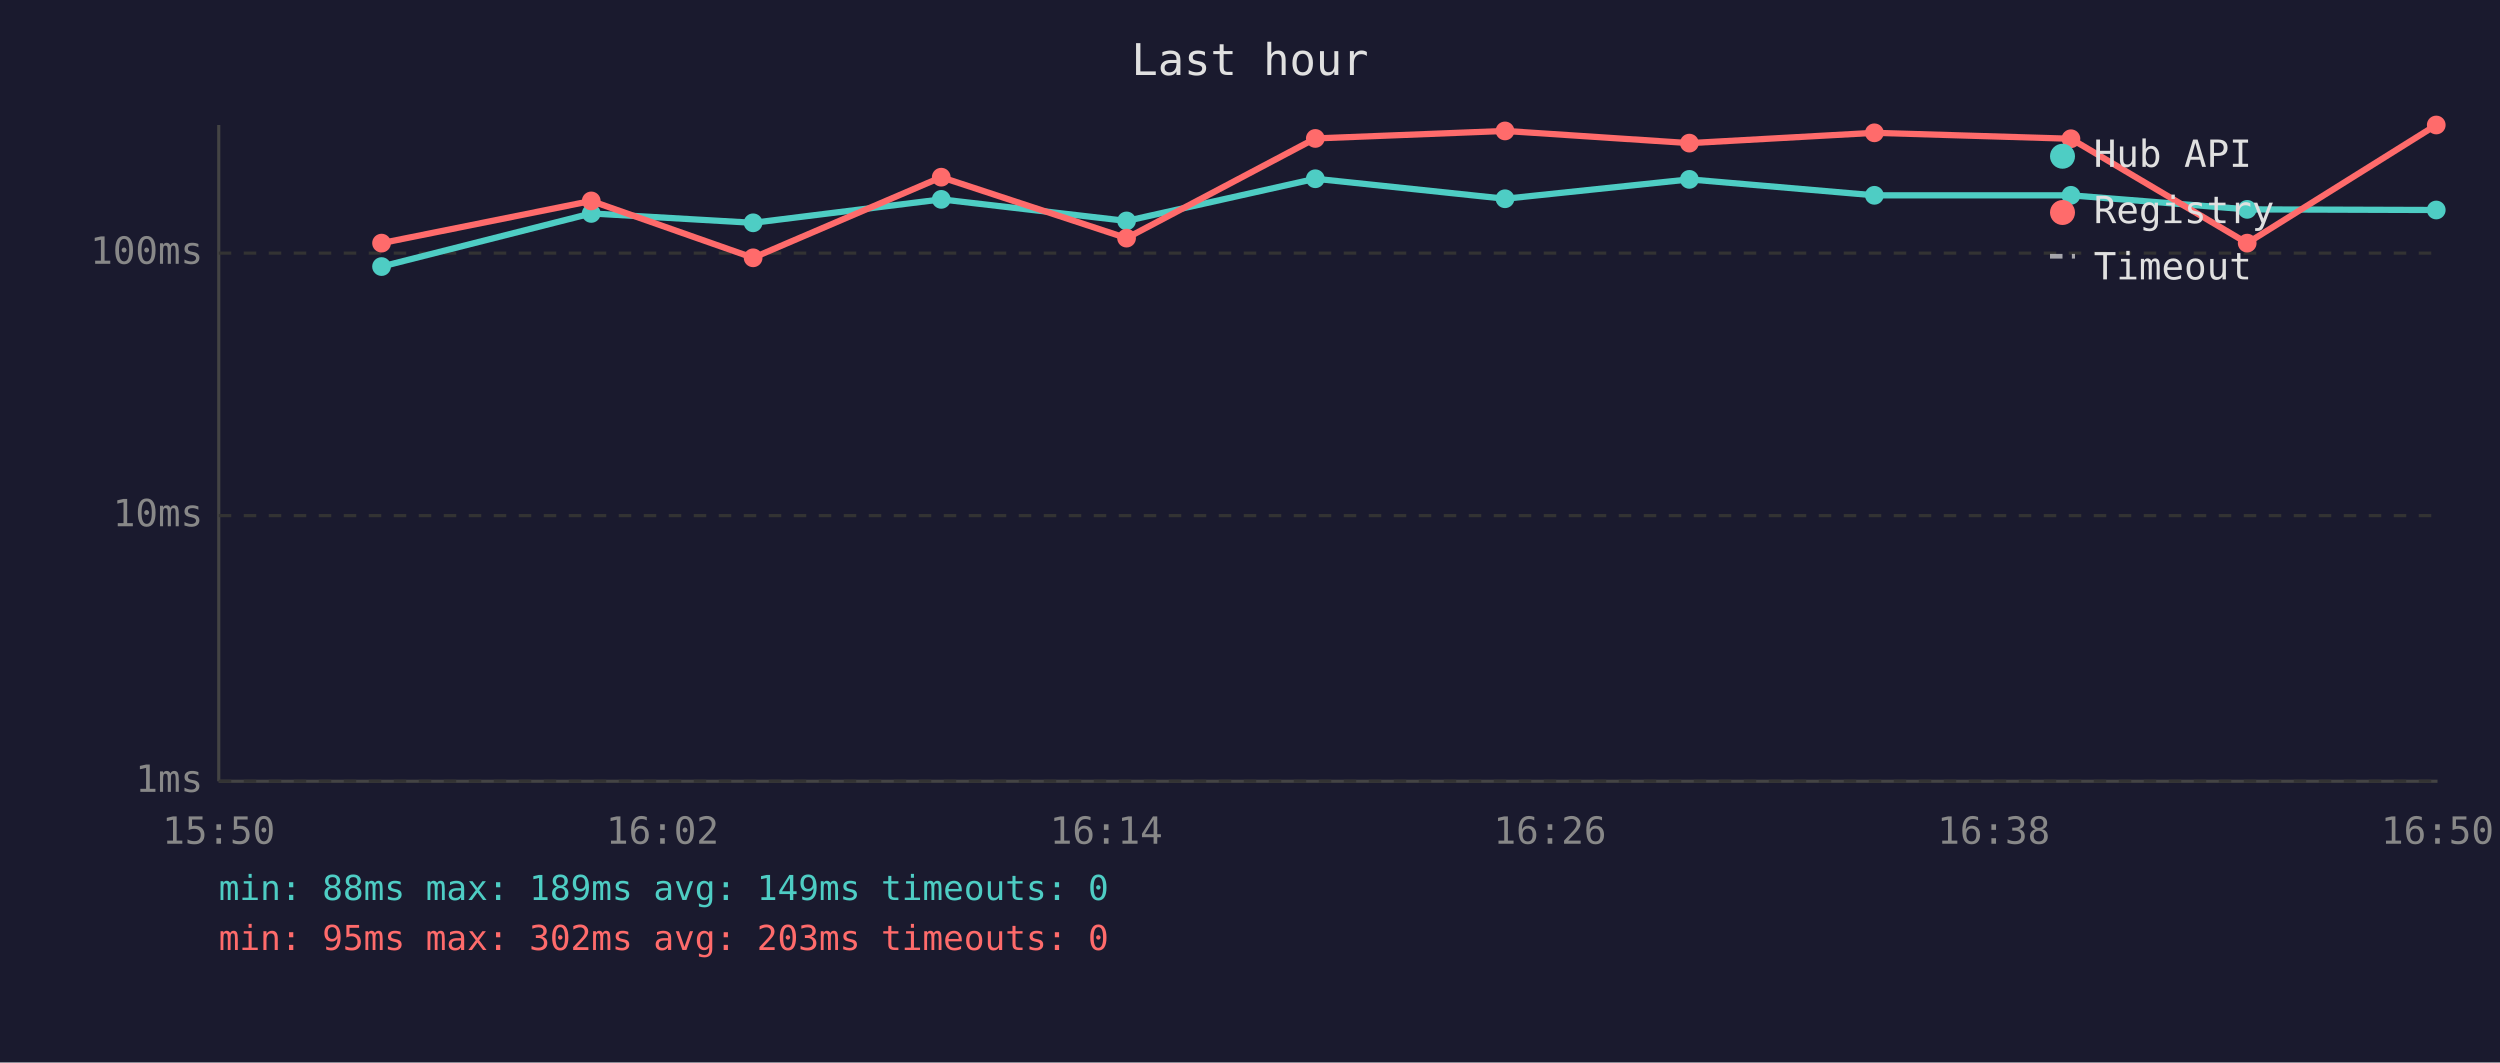
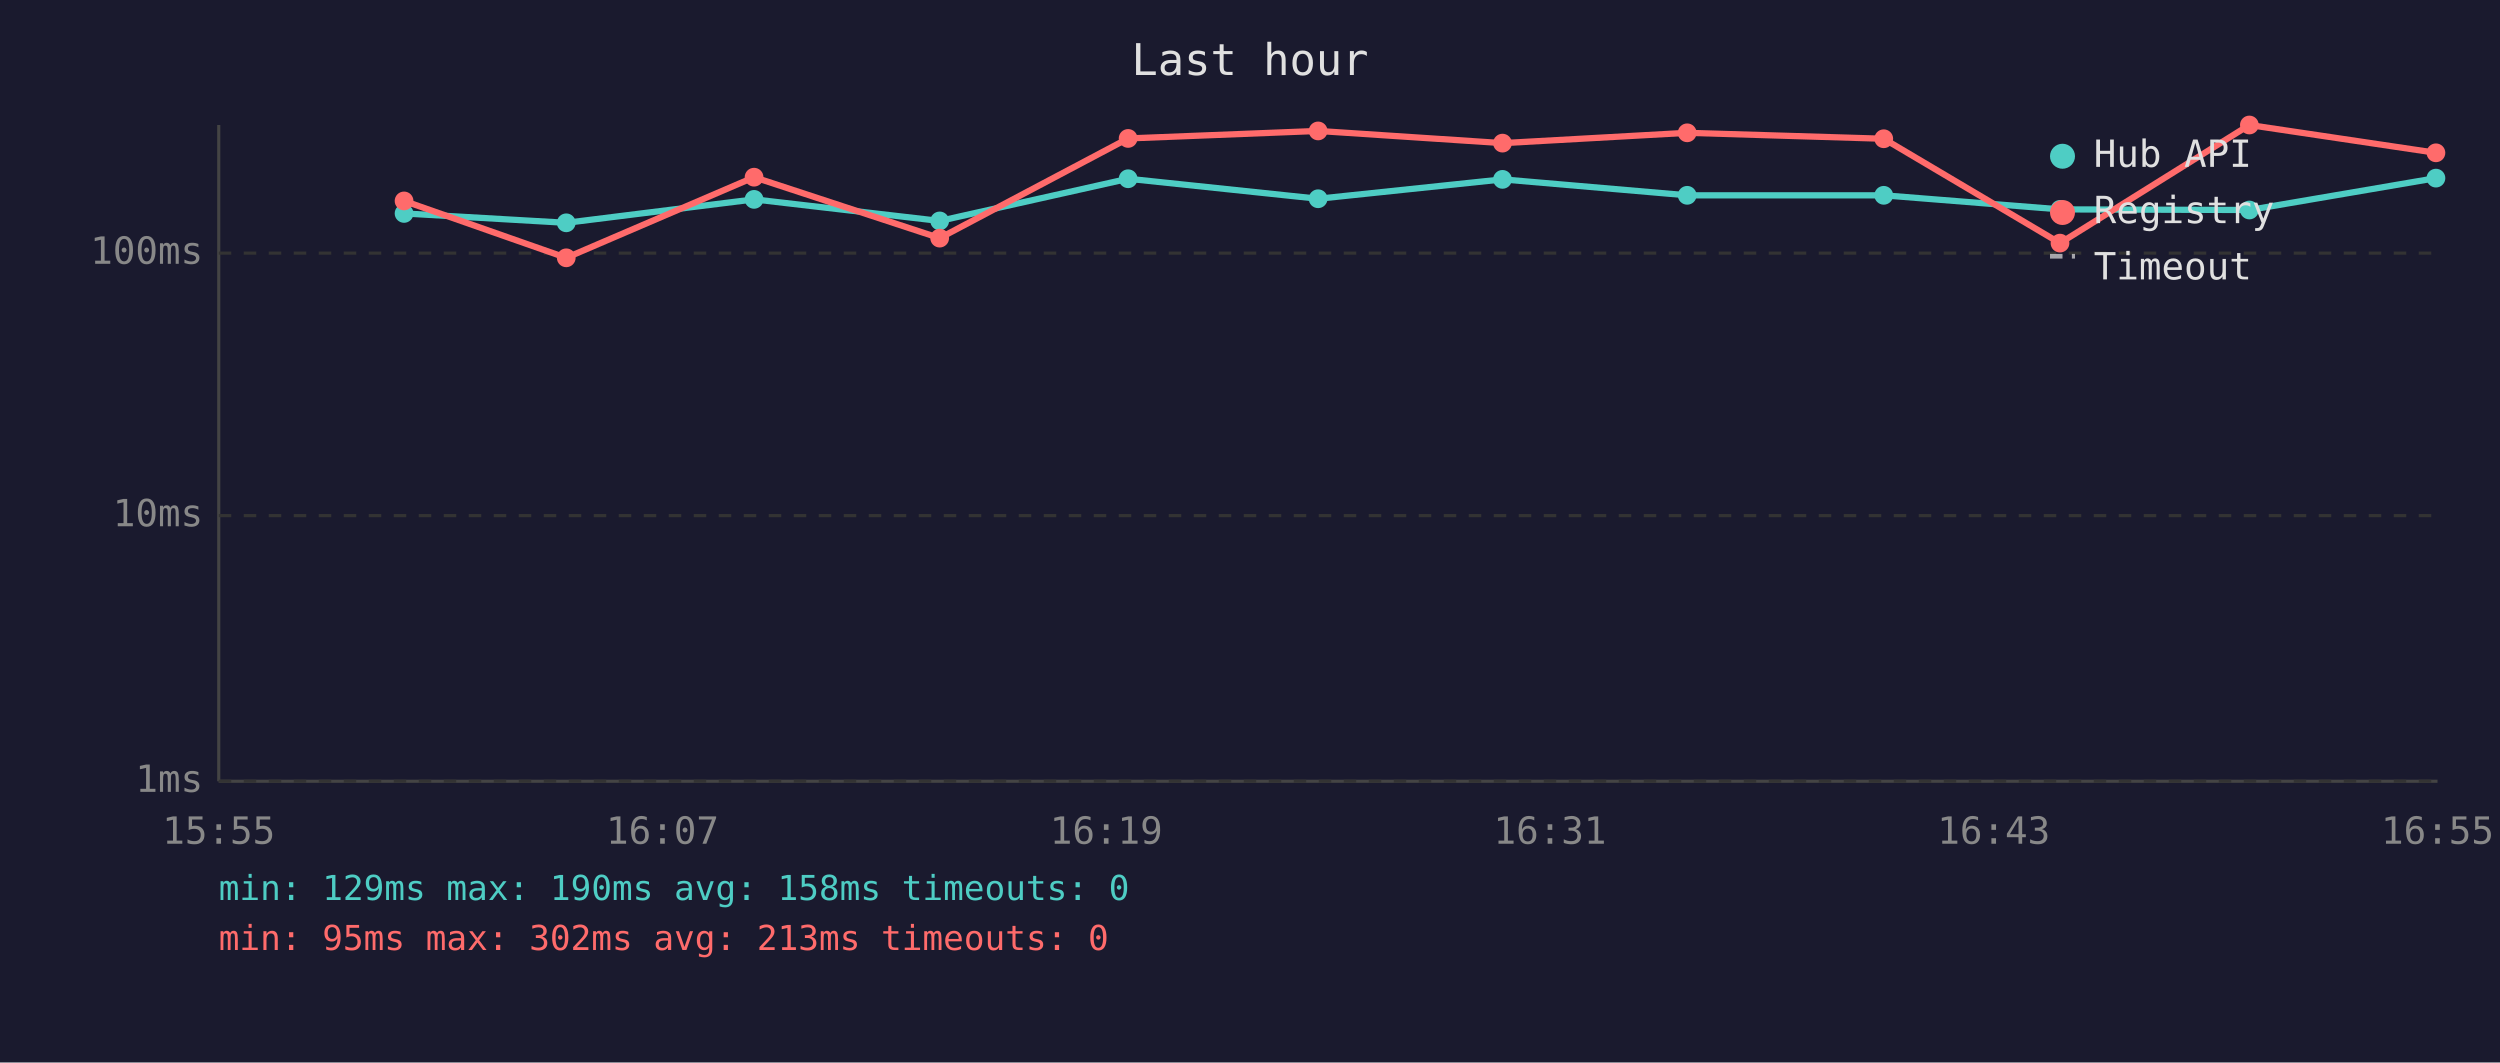
<svg xmlns="http://www.w3.org/2000/svg" viewBox="0 0 800 340" font-family="monospace" font-size="12">
  <rect width="800" height="340" fill="#1a1a2e" />
  <text x="400" y="24" fill="#e0e0e0" font-size="14" text-anchor="middle">Last hour</text>
  <line x1="70" y1="40" x2="70" y2="250" stroke="#444" stroke-width="1" />
  <line x1="70" y1="250" x2="780" y2="250" stroke="#444" stroke-width="1" />
  <line x1="70" y1="250" x2="780" y2="250" stroke="#333" stroke-width="1" stroke-dasharray="4" />
  <text x="65" y="250" fill="#888" text-anchor="end" dominant-baseline="middle">1ms</text>
  <line x1="70" y1="165" x2="780" y2="165" stroke="#333" stroke-width="1" stroke-dasharray="4" />
  <text x="65" y="165" fill="#888" text-anchor="end" dominant-baseline="middle">10ms</text>
  <line x1="70" y1="81" x2="780" y2="81" stroke="#333" stroke-width="1" stroke-dasharray="4" />
  <text x="65" y="81" fill="#888" text-anchor="end" dominant-baseline="middle">100ms</text>
-   <text x="70" y="270" fill="#888" text-anchor="middle">15:50</text>
-   <text x="212" y="270" fill="#888" text-anchor="middle">16:02</text>
-   <text x="354" y="270" fill="#888" text-anchor="middle">16:14</text>
-   <text x="496" y="270" fill="#888" text-anchor="middle">16:26</text>
-   <text x="638" y="270" fill="#888" text-anchor="middle">16:38</text>
-   <text x="780" y="270" fill="#888" text-anchor="middle">16:50</text>
-   <polyline points="122.1,85.3 189.2,68.3 241.0,71.3 301.2,63.8 360.5,70.7 420.9,57.2 481.6,63.6 540.6,57.4 599.8,62.5 662.7,62.5 719.1,67.0 779.6,67.2" fill="none" stroke="#4ecdc4" stroke-width="2" opacity="1" />
-   <circle cx="122.1" cy="85.3" r="3" fill="#4ecdc4" />
-   <circle cx="189.2" cy="68.3" r="3" fill="#4ecdc4" />
-   <circle cx="241.0" cy="71.3" r="3" fill="#4ecdc4" />
-   <circle cx="301.2" cy="63.8" r="3" fill="#4ecdc4" />
-   <circle cx="360.5" cy="70.7" r="3" fill="#4ecdc4" />
-   <circle cx="420.9" cy="57.2" r="3" fill="#4ecdc4" />
-   <circle cx="481.6" cy="63.6" r="3" fill="#4ecdc4" />
-   <circle cx="540.6" cy="57.4" r="3" fill="#4ecdc4" />
-   <circle cx="599.8" cy="62.5" r="3" fill="#4ecdc4" />
-   <circle cx="662.7" cy="62.5" r="3" fill="#4ecdc4" />
-   <circle cx="719.1" cy="67.0" r="3" fill="#4ecdc4" />
-   <circle cx="779.6" cy="67.2" r="3" fill="#4ecdc4" />
-   <polyline points="122.1,77.8 189.2,64.3 241.0,82.5 301.2,56.7 360.5,76.2 420.9,44.3 481.6,41.9 540.6,45.8 599.8,42.5 662.7,44.4 719.1,77.8 779.6,40.0" fill="none" stroke="#ff6b6b" stroke-width="2" opacity="1" />
-   <circle cx="122.1" cy="77.8" r="3" fill="#ff6b6b" />
-   <circle cx="189.2" cy="64.3" r="3" fill="#ff6b6b" />
-   <circle cx="241.0" cy="82.5" r="3" fill="#ff6b6b" />
-   <circle cx="301.2" cy="56.7" r="3" fill="#ff6b6b" />
-   <circle cx="360.5" cy="76.2" r="3" fill="#ff6b6b" />
-   <circle cx="420.9" cy="44.3" r="3" fill="#ff6b6b" />
-   <circle cx="481.6" cy="41.9" r="3" fill="#ff6b6b" />
-   <circle cx="540.6" cy="45.8" r="3" fill="#ff6b6b" />
-   <circle cx="599.8" cy="42.5" r="3" fill="#ff6b6b" />
-   <circle cx="662.7" cy="44.4" r="3" fill="#ff6b6b" />
-   <circle cx="719.1" cy="77.8" r="3" fill="#ff6b6b" />
-   <circle cx="779.6" cy="40.0" r="3" fill="#ff6b6b" />
+   <text x="70" y="270" fill="#888" text-anchor="middle">15:55</text>
+   <text x="212" y="270" fill="#888" text-anchor="middle">16:07</text>
+   <text x="354" y="270" fill="#888" text-anchor="middle">16:19</text>
+   <text x="496" y="270" fill="#888" text-anchor="middle">16:31</text>
+   <text x="638" y="270" fill="#888" text-anchor="middle">16:43</text>
+   <text x="780" y="270" fill="#888" text-anchor="middle">16:55</text>
+   <polyline points="129.3,68.3 181.2,71.3 241.3,63.8 300.7,70.7 361.0,57.2 421.8,63.6 480.8,57.4 539.9,62.5 602.8,62.5 659.2,67.0 719.8,67.2 779.5,57.0" fill="none" stroke="#4ecdc4" stroke-width="2" opacity="1" />
+   <circle cx="129.3" cy="68.3" r="3" fill="#4ecdc4" />
+   <circle cx="181.2" cy="71.3" r="3" fill="#4ecdc4" />
+   <circle cx="241.3" cy="63.8" r="3" fill="#4ecdc4" />
+   <circle cx="300.7" cy="70.7" r="3" fill="#4ecdc4" />
+   <circle cx="361.0" cy="57.2" r="3" fill="#4ecdc4" />
+   <circle cx="421.8" cy="63.6" r="3" fill="#4ecdc4" />
+   <circle cx="480.8" cy="57.4" r="3" fill="#4ecdc4" />
+   <circle cx="539.9" cy="62.5" r="3" fill="#4ecdc4" />
+   <circle cx="602.8" cy="62.5" r="3" fill="#4ecdc4" />
+   <circle cx="659.2" cy="67.0" r="3" fill="#4ecdc4" />
+   <circle cx="719.8" cy="67.2" r="3" fill="#4ecdc4" />
+   <circle cx="779.5" cy="57.0" r="3" fill="#4ecdc4" />
+   <polyline points="129.3,64.3 181.2,82.5 241.3,56.7 300.7,76.2 361.0,44.3 421.8,41.9 480.8,45.8 539.9,42.5 602.8,44.4 659.2,77.8 719.8,40.0 779.5,48.9" fill="none" stroke="#ff6b6b" stroke-width="2" opacity="1" />
+   <circle cx="129.3" cy="64.3" r="3" fill="#ff6b6b" />
+   <circle cx="181.2" cy="82.5" r="3" fill="#ff6b6b" />
+   <circle cx="241.3" cy="56.7" r="3" fill="#ff6b6b" />
+   <circle cx="300.7" cy="76.2" r="3" fill="#ff6b6b" />
+   <circle cx="361.0" cy="44.3" r="3" fill="#ff6b6b" />
+   <circle cx="421.8" cy="41.9" r="3" fill="#ff6b6b" />
+   <circle cx="480.8" cy="45.8" r="3" fill="#ff6b6b" />
+   <circle cx="539.9" cy="42.5" r="3" fill="#ff6b6b" />
+   <circle cx="602.8" cy="44.4" r="3" fill="#ff6b6b" />
+   <circle cx="659.2" cy="77.8" r="3" fill="#ff6b6b" />
+   <circle cx="719.8" cy="40.0" r="3" fill="#ff6b6b" />
+   <circle cx="779.5" cy="48.9" r="3" fill="#ff6b6b" />
  <circle cx="660" cy="50" r="4" fill="#4ecdc4" />
  <text x="670" y="50" fill="#e0e0e0" dominant-baseline="middle">Hub API</text>
  <circle cx="660" cy="68" r="4" fill="#ff6b6b" />
  <text x="670" y="68" fill="#e0e0e0" dominant-baseline="middle">Registry</text>
  <line x1="656" y1="82" x2="664" y2="82" stroke="#e0e0e0" stroke-width="1.5" stroke-dasharray="4,3" opacity="0.7" />
  <text x="670" y="86" fill="#e0e0e0" dominant-baseline="middle">Timeout</text>
-   <text x="70" y="288" fill="#4ecdc4" font-size="11">min: 88ms  max: 189ms  avg: 149ms  timeouts: 0</text>
-   <text x="70" y="304" fill="#ff6b6b" font-size="11">min: 95ms  max: 302ms  avg: 203ms  timeouts: 0</text>
+   <text x="70" y="288" fill="#4ecdc4" font-size="11">min: 129ms  max: 190ms  avg: 158ms  timeouts: 0</text>
+   <text x="70" y="304" fill="#ff6b6b" font-size="11">min: 95ms  max: 302ms  avg: 213ms  timeouts: 0</text>
</svg>
